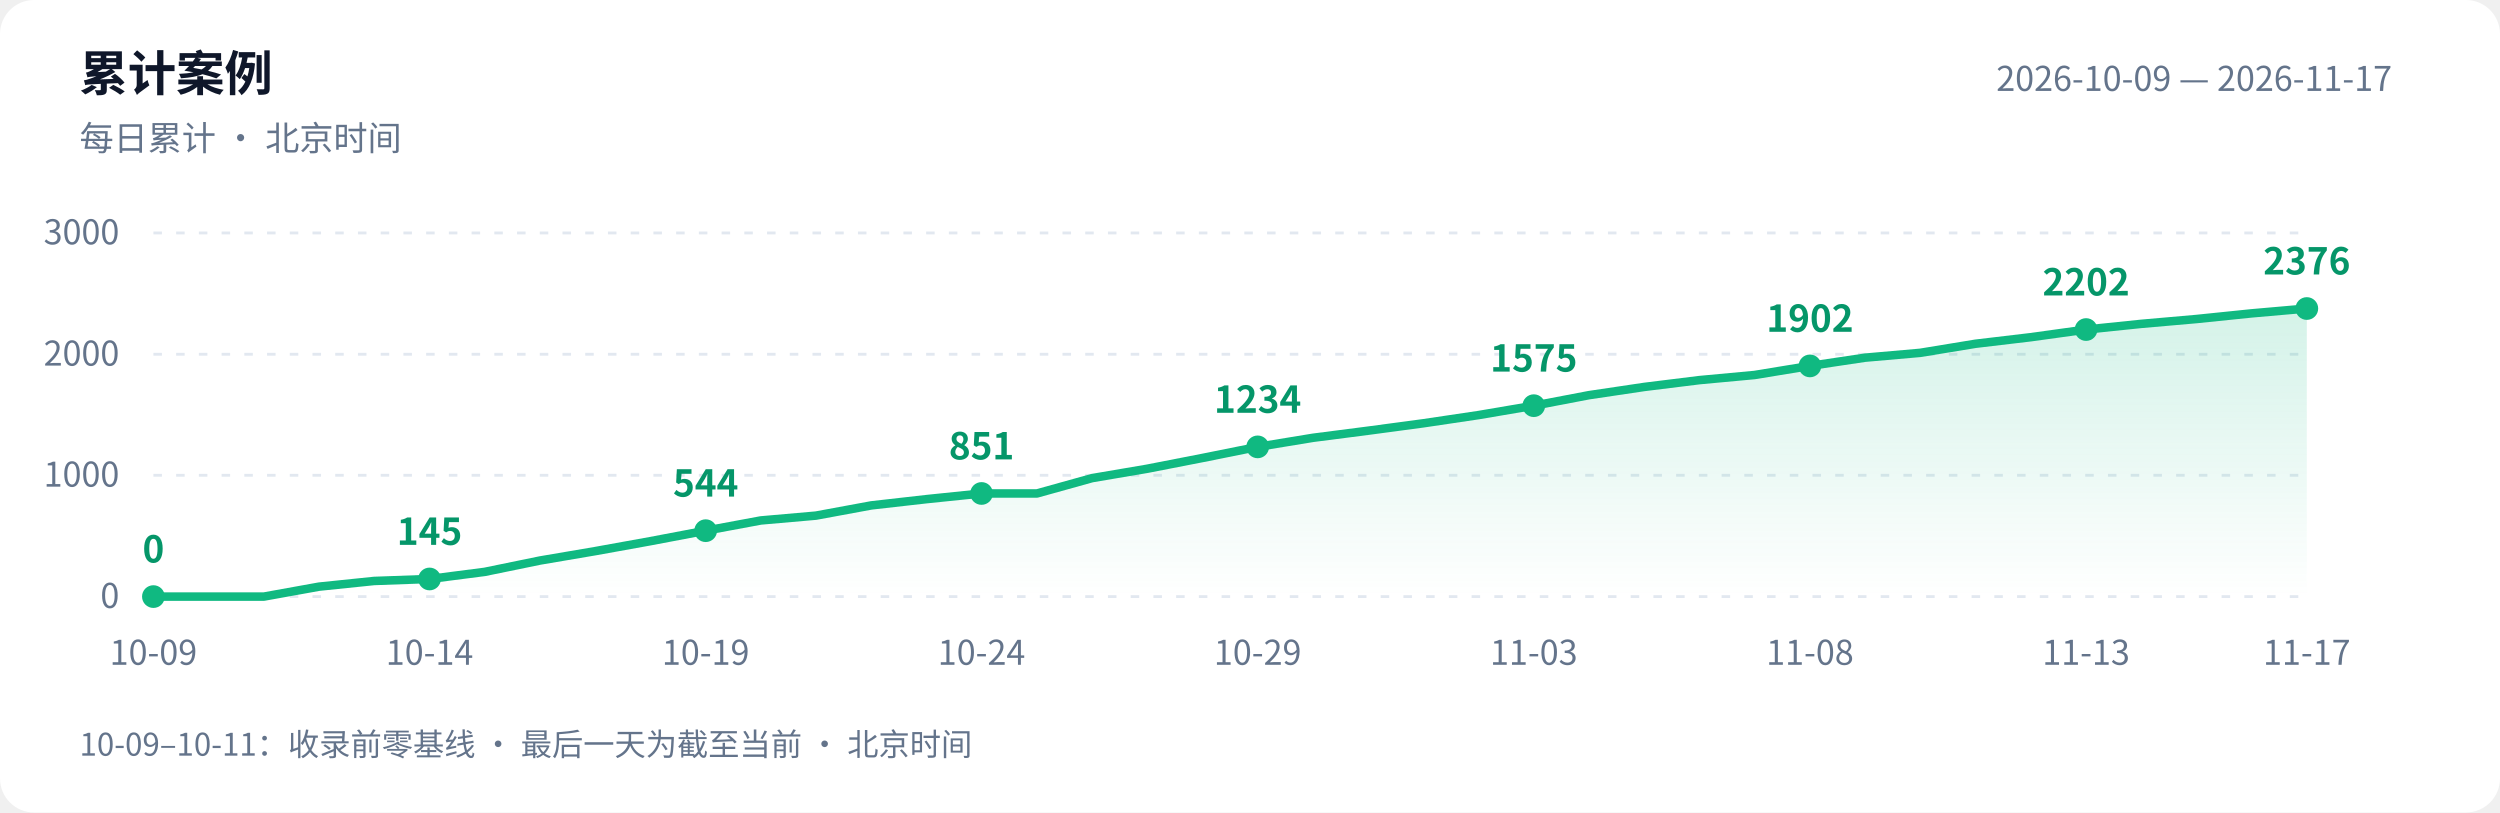
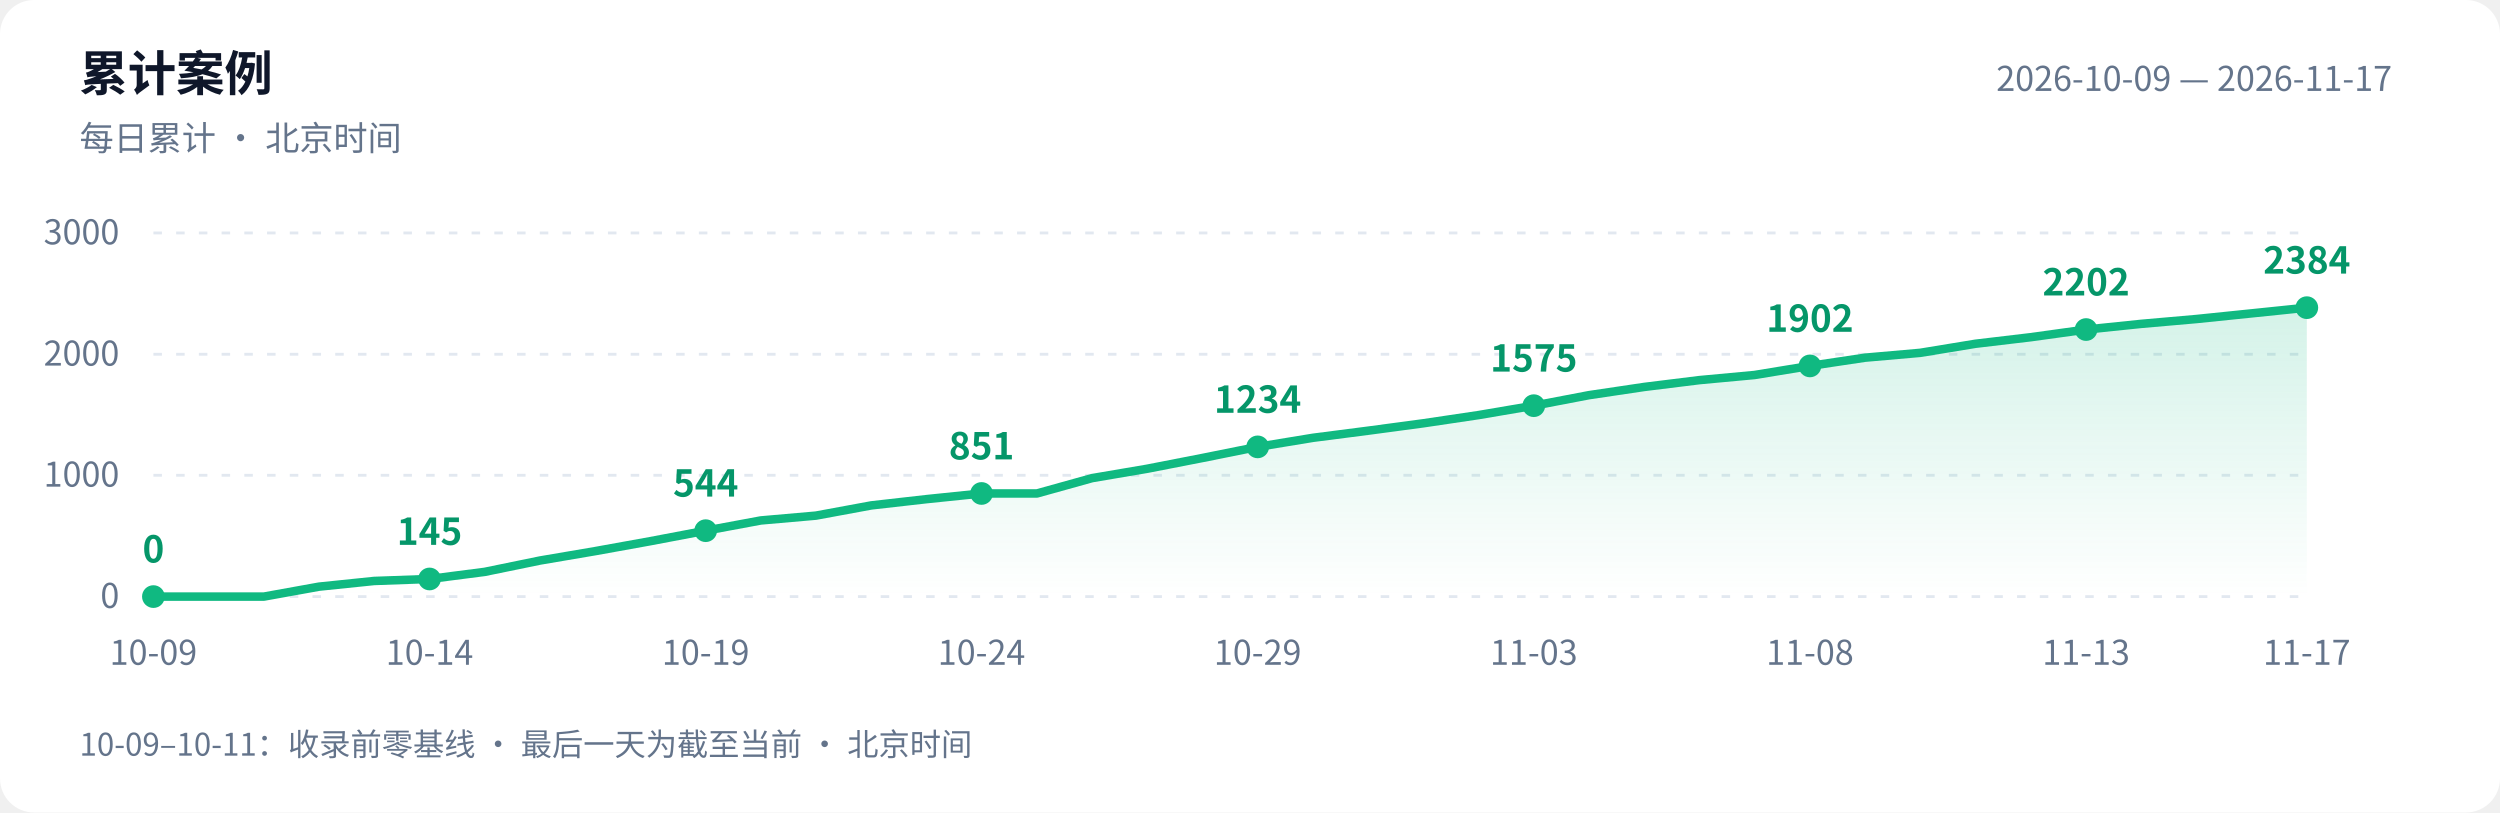
<svg xmlns="http://www.w3.org/2000/svg" width="880" height="286" viewBox="0 0 880 286" role="img" aria-labelledby="title desc">
  <defs>
    <linearGradient id="area" x1="0" y1="0" x2="0" y2="1">
      <stop offset="0" stop-color="#10b981" stop-opacity=".18" />
      <stop offset="1" stop-color="#10b981" stop-opacity="0" />
    </linearGradient>
  </defs>
  <style>text{font-family:-apple-system,BlinkMacSystemFont,"PingFang SC","Microsoft YaHei","WenQuanYi Zen Hei","Segoe UI","Noto Sans CJK SC",sans-serif;fill:#64748b;font-size:12px}.bg{fill:#fff}.heading{fill:#0f172a;font-size:17px;font-weight:600}.grid{stroke:#e2e8f0;stroke-dasharray:3 5}.value{fill:#059669;font-size:13px;font-weight:600}@media(prefers-color-scheme:dark){.bg{fill:#0d1117}text{fill:#8b949e}.heading{fill:#e6edf3}.grid{stroke:#30363d}.value{fill:#34d399}}</style>
  <rect class="bg" width="880" height="286" rx="12" />
  <text class="heading" x="28" y="32">累计案例</text>
  <text x="28" y="53">每日累计 · 北京时间</text>
  <text x="842" y="32" text-anchor="end">2026-10-09 — 2026-11-17</text>
  <path class="grid" d="M 54 210.0 H 812" />
  <text x="42" y="214.0" text-anchor="end">0</text>
  <path class="grid" d="M 54 167.3 H 812" />
  <text x="42" y="171.3" text-anchor="end">1000</text>
  <path class="grid" d="M 54 124.7 H 812" />
  <text x="42" y="128.7" text-anchor="end">2000</text>
  <path class="grid" d="M 54 82.0 H 812" />
  <text x="42" y="86.0" text-anchor="end">3000</text>
-   <path d="M 54 210 L 54.0 210.0 L 73.4 210.0 L 92.9 210.0 L 112.3 206.5 L 131.7 204.5 L 151.2 203.8 L 170.6 201.3 L 190.1 197.3 L 209.5 194.0 L 228.9 190.5 L 248.4 186.8 L 267.8 183.2 L 287.2 181.5 L 306.7 177.9 L 326.1 175.7 L 345.5 173.7 L 365.0 173.7 L 384.4 168.3 L 403.8 165.0 L 423.3 161.2 L 442.7 157.3 L 462.2 154.1 L 481.6 151.6 L 501.0 149.0 L 520.5 146.1 L 539.9 142.8 L 559.3 139.1 L 578.8 136.2 L 598.2 133.8 L 617.6 132.0 L 637.1 128.8 L 656.5 125.9 L 675.9 124.2 L 695.4 121.0 L 714.8 118.7 L 734.3 116.0 L 753.7 114.0 L 773.1 112.3 L 792.6 110.3 L 812.0 108.6 L 812.0 210 Z" fill="url(#area)" />
-   <polyline points="54.0,210.0 73.4,210.0 92.9,210.0 112.3,206.5 131.7,204.5 151.2,203.8 170.6,201.3 190.1,197.3 209.5,194.0 228.9,190.5 248.4,186.8 267.8,183.2 287.2,181.5 306.7,177.9 326.1,175.7 345.5,173.7 365.0,173.7 384.4,168.3 403.8,165.0 423.3,161.2 442.7,157.3 462.2,154.1 481.6,151.6 501.0,149.0 520.5,146.1 539.9,142.8 559.3,139.1 578.8,136.2 598.2,133.8 617.6,132.0 637.1,128.8 656.5,125.9 675.9,124.2 695.4,121.0 714.8,118.7 734.3,116.0 753.7,114.0 773.1,112.3 792.6,110.3 812.0,108.6" fill="none" stroke="#10b981" stroke-width="3" stroke-linejoin="round" stroke-linecap="round" />
+   <path d="M 54 210 L 54.0 210.0 L 73.4 210.0 L 92.9 210.0 L 112.3 206.5 L 131.7 204.5 L 151.2 203.8 L 170.6 201.3 L 190.1 197.3 L 209.5 194.0 L 228.9 190.5 L 248.4 186.8 L 267.8 183.2 L 287.2 181.5 L 306.7 177.9 L 326.1 175.7 L 345.5 173.7 L 365.0 173.7 L 384.4 168.3 L 403.8 165.0 L 423.3 161.2 L 442.7 157.3 L 462.2 154.1 L 481.6 151.6 L 501.0 149.0 L 520.5 146.1 L 539.9 142.8 L 559.3 139.1 L 578.8 136.2 L 598.2 133.8 L 617.6 132.0 L 637.1 128.8 L 656.5 125.9 L 675.9 124.2 L 695.4 121.0 L 714.8 118.7 L 734.3 116.0 L 753.7 114.0 L 773.1 112.3 L 792.6 110.3 L 812.0 108.3 L 812.0 210 Z" fill="url(#area)" />
+   <polyline points="54.0,210.0 73.4,210.0 92.9,210.0 112.3,206.5 131.7,204.5 151.2,203.8 170.6,201.3 190.1,197.3 209.5,194.0 228.9,190.5 248.4,186.8 267.8,183.2 287.2,181.5 306.7,177.9 326.1,175.7 345.5,173.7 365.0,173.7 384.4,168.3 403.8,165.0 423.3,161.2 442.7,157.3 462.2,154.1 481.6,151.6 501.0,149.0 520.5,146.1 539.9,142.8 559.3,139.1 578.8,136.2 598.2,133.8 617.6,132.0 637.1,128.8 656.5,125.9 675.9,124.2 695.4,121.0 714.8,118.7 734.3,116.0 753.7,114.0 773.1,112.3 792.6,110.3 812.0,108.3" fill="none" stroke="#10b981" stroke-width="3" stroke-linejoin="round" stroke-linecap="round" />
  <circle cx="54.0" cy="210.0" r="4" fill="#10b981" />
  <text class="value" x="54.0" y="198.0" text-anchor="middle">0</text>
  <text x="54.0" y="234" text-anchor="middle">10-09</text>
  <circle cx="151.2" cy="203.8" r="4" fill="#10b981" />
  <text class="value" x="151.2" y="191.8" text-anchor="middle">145</text>
  <text x="151.2" y="234" text-anchor="middle">10-14</text>
  <circle cx="248.4" cy="186.8" r="4" fill="#10b981" />
  <text class="value" x="248.4" y="174.8" text-anchor="middle">544</text>
  <text x="248.4" y="234" text-anchor="middle">10-19</text>
  <circle cx="345.5" cy="173.7" r="4" fill="#10b981" />
  <text class="value" x="345.5" y="161.7" text-anchor="middle">851</text>
  <text x="345.5" y="234" text-anchor="middle">10-24</text>
  <circle cx="442.7" cy="157.3" r="4" fill="#10b981" />
  <text class="value" x="442.7" y="145.3" text-anchor="middle">1234</text>
  <text x="442.7" y="234" text-anchor="middle">10-29</text>
  <circle cx="539.9" cy="142.8" r="4" fill="#10b981" />
  <text class="value" x="539.9" y="130.8" text-anchor="middle">1575</text>
  <text x="539.9" y="234" text-anchor="middle">11-03</text>
  <circle cx="637.1" cy="128.8" r="4" fill="#10b981" />
  <text class="value" x="637.1" y="116.8" text-anchor="middle">1902</text>
  <text x="637.1" y="234" text-anchor="middle">11-08</text>
  <circle cx="734.3" cy="116.0" r="4" fill="#10b981" />
  <text class="value" x="734.3" y="104.0" text-anchor="middle">2202</text>
  <text x="734.3" y="234" text-anchor="middle">11-13</text>
-   <circle cx="812.0" cy="108.6" r="4" fill="#10b981" />
-   <text class="value" x="812.0" y="96.6" text-anchor="middle">2376</text>
+   <circle cx="812.0" cy="108.3" r="4" fill="#10b981" />
+   <text class="value" x="812.0" y="96.3" text-anchor="middle">2384</text>
  <text x="812.0" y="234" text-anchor="middle">11-17</text>
  <text x="28" y="266" style="font-size:11px">10-09–10-11：收录前零基线 · 最后一天为截至当前 · 北京时间</text>
</svg>
